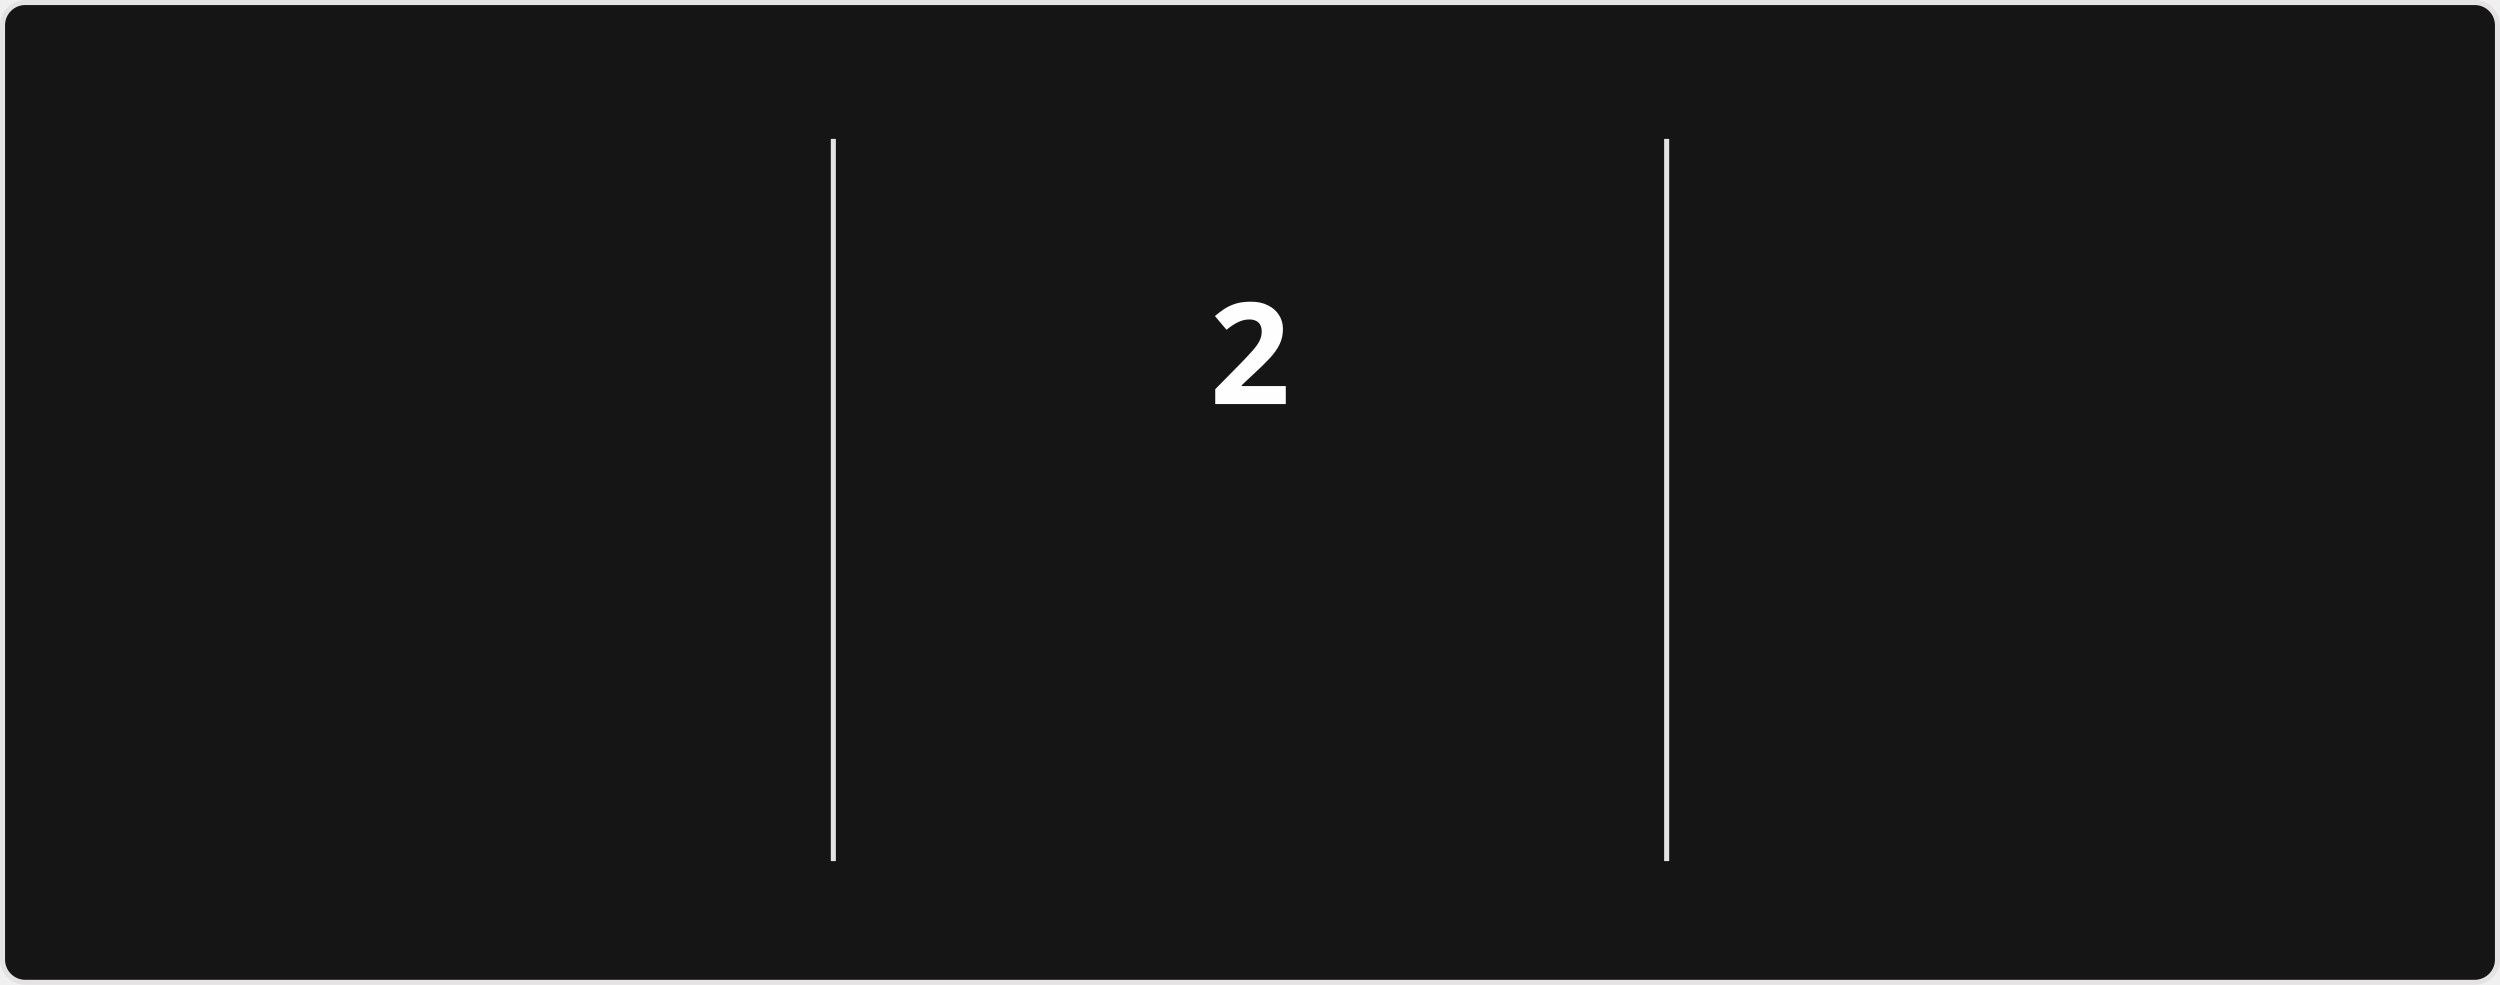
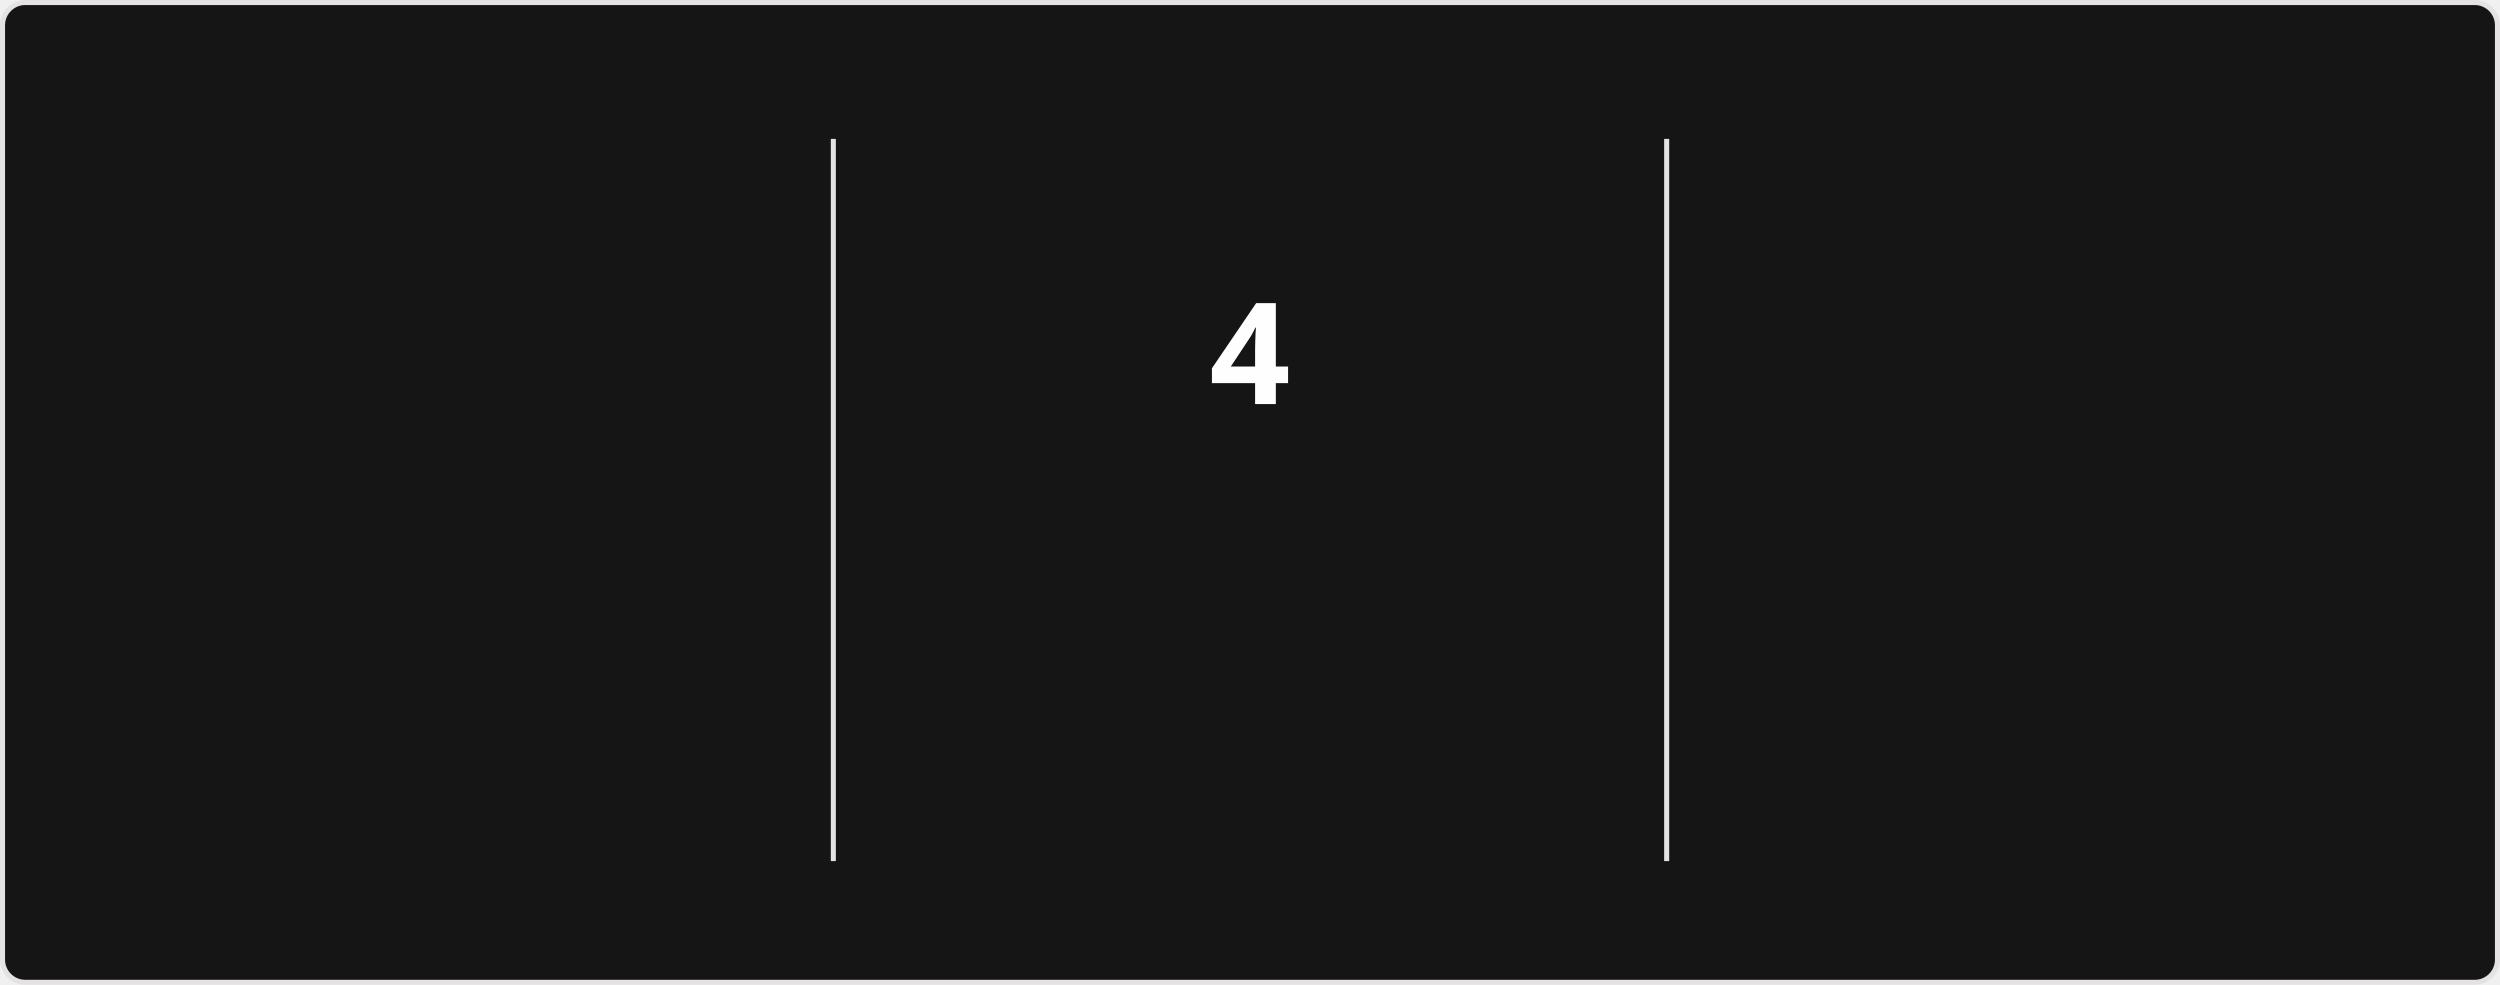
<svg xmlns="http://www.w3.org/2000/svg" style="isolation: isolate" viewBox="0 0 495 195" width="495px" height="195px" direction="ltr">
  <style>
            @keyframes currstreak {
                0% { font-size: 3px; opacity: 0.2; }
                80% { font-size: 34px; opacity: 1; }
                100% { font-size: 28px; opacity: 1; }
            }
            @keyframes fadein {
                0% { opacity: 0; }
                100% { opacity: 1; }
            }
        </style>
  <defs>
    <clipPath id="outer_rectangle">
      <rect width="495" height="195" rx="4.5" />
    </clipPath>
    <mask id="mask_out_ring_behind_fire">
      <rect width="495" height="195" fill="white" />
      <ellipse id="mask-ellipse" cx="247.5" cy="32" rx="13" ry="18" fill="black" />
    </mask>
  </defs>
  <g clip-path="url(#outer_rectangle)">
    <g style="isolation: isolate">
      <rect stroke="#E4E2E2" fill="#151515" rx="4.5" x="0.5" y="0.5" width="494" height="194" />
    </g>
    <g style="isolation: isolate">
      <line x1="165" y1="28" x2="165" y2="170" vector-effect="non-scaling-stroke" stroke-width="1" stroke="#E4E2E2" stroke-linejoin="miter" stroke-linecap="square" stroke-miterlimit="3" />
      <line x1="330" y1="28" x2="330" y2="170" vector-effect="non-scaling-stroke" stroke-width="1" stroke="#E4E2E2" stroke-linejoin="miter" stroke-linecap="square" stroke-miterlimit="3" />
    </g>
    <g style="isolation: isolate">
      <g transform="translate(82.5, 48)">
        <text x="0" y="32" stroke-width="0" text-anchor="middle" fill="#FEFEFE" stroke="none" font-family="&quot;Segoe UI&quot;, Ubuntu, sans-serif" font-weight="700" font-size="28px" font-style="normal" style="opacity: 0; animation: fadein 0.5s linear forwards 0.6s">
-                         179
+                         205
                    </text>
      </g>
      <g transform="translate(82.5, 84)">
        <text x="0" y="32" stroke-width="0" text-anchor="middle" fill="#FEFEFE" stroke="none" font-family="&quot;Segoe UI&quot;, Ubuntu, sans-serif" font-weight="400" font-size="14px" font-style="normal" style="opacity: 0; animation: fadein 0.5s linear forwards 0.7s">
                        Total Contributions
                    </text>
      </g>
      <g transform="translate(82.5, 114)">
        <text x="0" y="32" stroke-width="0" text-anchor="middle" fill="#9E9E9E" stroke="none" font-family="&quot;Segoe UI&quot;, Ubuntu, sans-serif" font-weight="400" font-size="12px" font-style="normal" style="opacity: 0; animation: fadein 0.5s linear forwards 0.8s">
                        Aug 21, 2023 - Present
                    </text>
      </g>
    </g>
    <g style="isolation: isolate">
      <g transform="translate(247.5, 108)">
        <text x="0" y="32" stroke-width="0" text-anchor="middle" fill="#FB8C00" stroke="none" font-family="&quot;Segoe UI&quot;, Ubuntu, sans-serif" font-weight="700" font-size="14px" font-style="normal" style="opacity: 0; animation: fadein 0.5s linear forwards 0.9s">
                        Current Streak
                    </text>
      </g>
      <g transform="translate(247.5, 145)">
        <text x="0" y="21" stroke-width="0" text-anchor="middle" fill="#9E9E9E" stroke="none" font-family="&quot;Segoe UI&quot;, Ubuntu, sans-serif" font-weight="400" font-size="12px" font-style="normal" style="opacity: 0; animation: fadein 0.5s linear forwards 0.9s">
-                         Aug 19 - Aug 20
+                         Aug 19 - Aug 22
                    </text>
      </g>
      <g mask="url(#mask_out_ring_behind_fire)">
        <circle cx="247.5" cy="71" r="40" fill="none" stroke="#FB8C00" stroke-width="5" style="opacity: 0; animation: fadein 0.5s linear forwards 0.4s" />
      </g>
      <g transform="translate(247.5, 19.5)" stroke-opacity="0" style="opacity: 0; animation: fadein 0.5s linear forwards 0.6s">
        <path d="M -12 -0.5 L 15 -0.5 L 15 23.5 L -12 23.5 L -12 -0.5 Z" fill="none" />
        <path d="M 1.5 0.67 C 1.5 0.67 2.24 3.32 2.24 5.47 C 2.24 7.53 0.89 9.2 -1.17 9.2 C -3.23 9.2 -4.79 7.53 -4.79 5.47 L -4.76 5.11 C -6.78 7.51 -8 10.62 -8 13.99 C -8 18.41 -4.42 22 0 22 C 4.42 22 8 18.41 8 13.99 C 8 8.6 5.41 3.79 1.5 0.67 Z M -0.29 19 C -2.07 19 -3.51 17.6 -3.51 15.86 C -3.51 14.24 -2.46 13.1 -0.7 12.74 C 1.07 12.38 2.9 11.53 3.92 10.16 C 4.31 11.45 4.51 12.81 4.51 14.2 C 4.51 16.85 2.36 19 -0.29 19 Z" fill="#FB8C00" stroke-opacity="0" />
      </g>
      <g transform="translate(247.5, 48)">
        <text x="0" y="32" stroke-width="0" text-anchor="middle" fill="#FEFEFE" stroke="none" font-family="&quot;Segoe UI&quot;, Ubuntu, sans-serif" font-weight="700" font-size="28px" font-style="normal" style="animation: currstreak 0.6s linear forwards">
-                         2
+                         4
                    </text>
      </g>
    </g>
    <g style="isolation: isolate">
      <g transform="translate(412.5, 48)">
        <text x="0" y="32" stroke-width="0" text-anchor="middle" fill="#FEFEFE" stroke="none" font-family="&quot;Segoe UI&quot;, Ubuntu, sans-serif" font-weight="700" font-size="28px" font-style="normal" style="opacity: 0; animation: fadein 0.5s linear forwards 1.2s">
                        8
                    </text>
      </g>
      <g transform="translate(412.5, 84)">
        <text x="0" y="32" stroke-width="0" text-anchor="middle" fill="#FEFEFE" stroke="none" font-family="&quot;Segoe UI&quot;, Ubuntu, sans-serif" font-weight="400" font-size="14px" font-style="normal" style="opacity: 0; animation: fadein 0.5s linear forwards 1.3s">
                        Longest Streak
                    </text>
      </g>
      <g transform="translate(412.5, 114)">
        <text x="0" y="32" stroke-width="0" text-anchor="middle" fill="#9E9E9E" stroke="none" font-family="&quot;Segoe UI&quot;, Ubuntu, sans-serif" font-weight="400" font-size="12px" font-style="normal" style="opacity: 0; animation: fadein 0.5s linear forwards 1.4s">
                        Aug 10 - Aug 17
                    </text>
      </g>
    </g>
  </g>
</svg>
